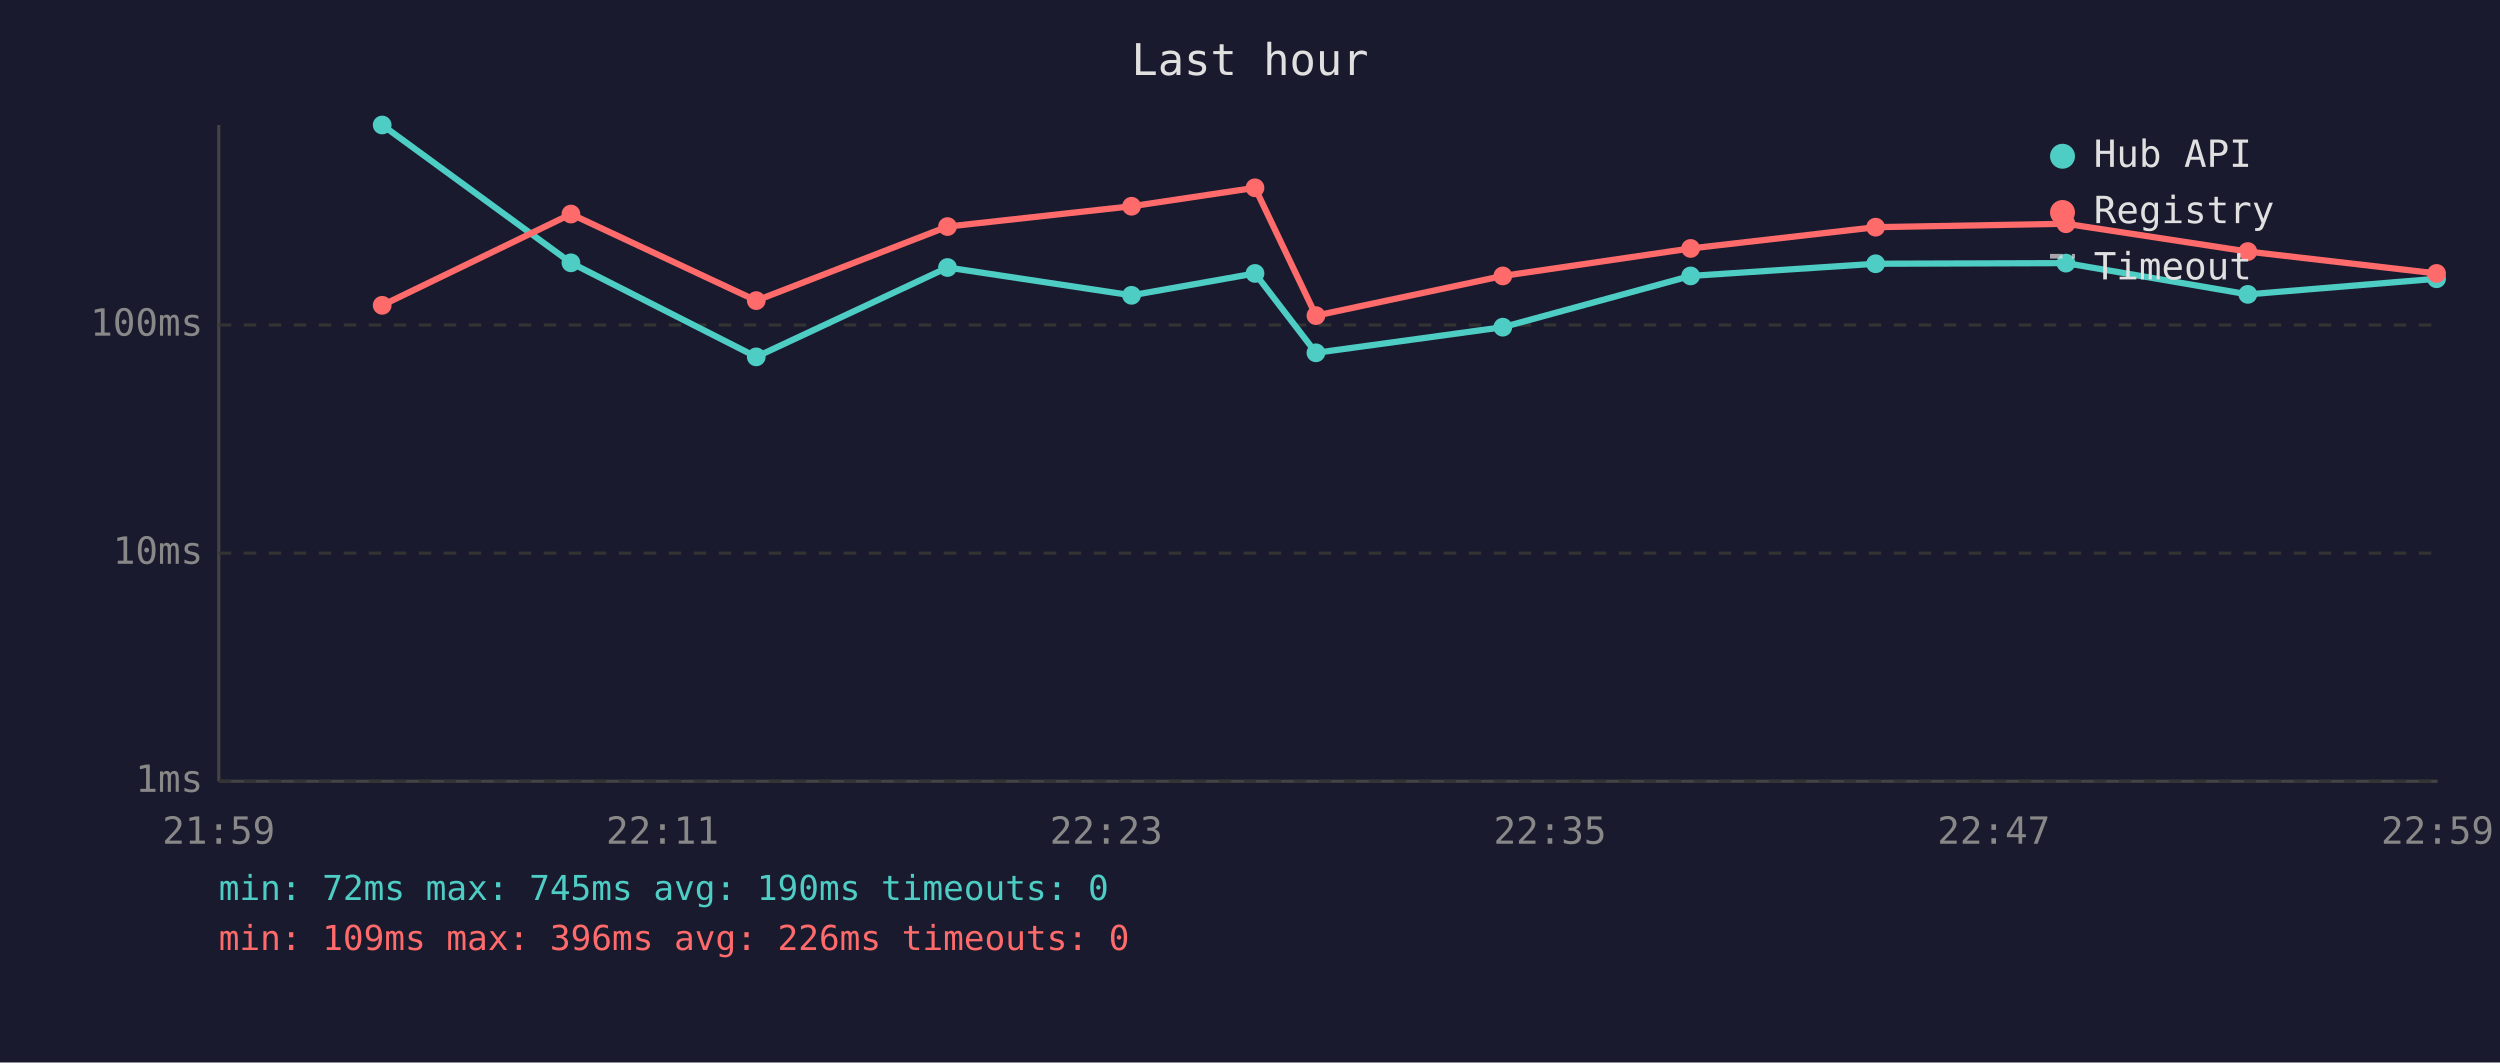
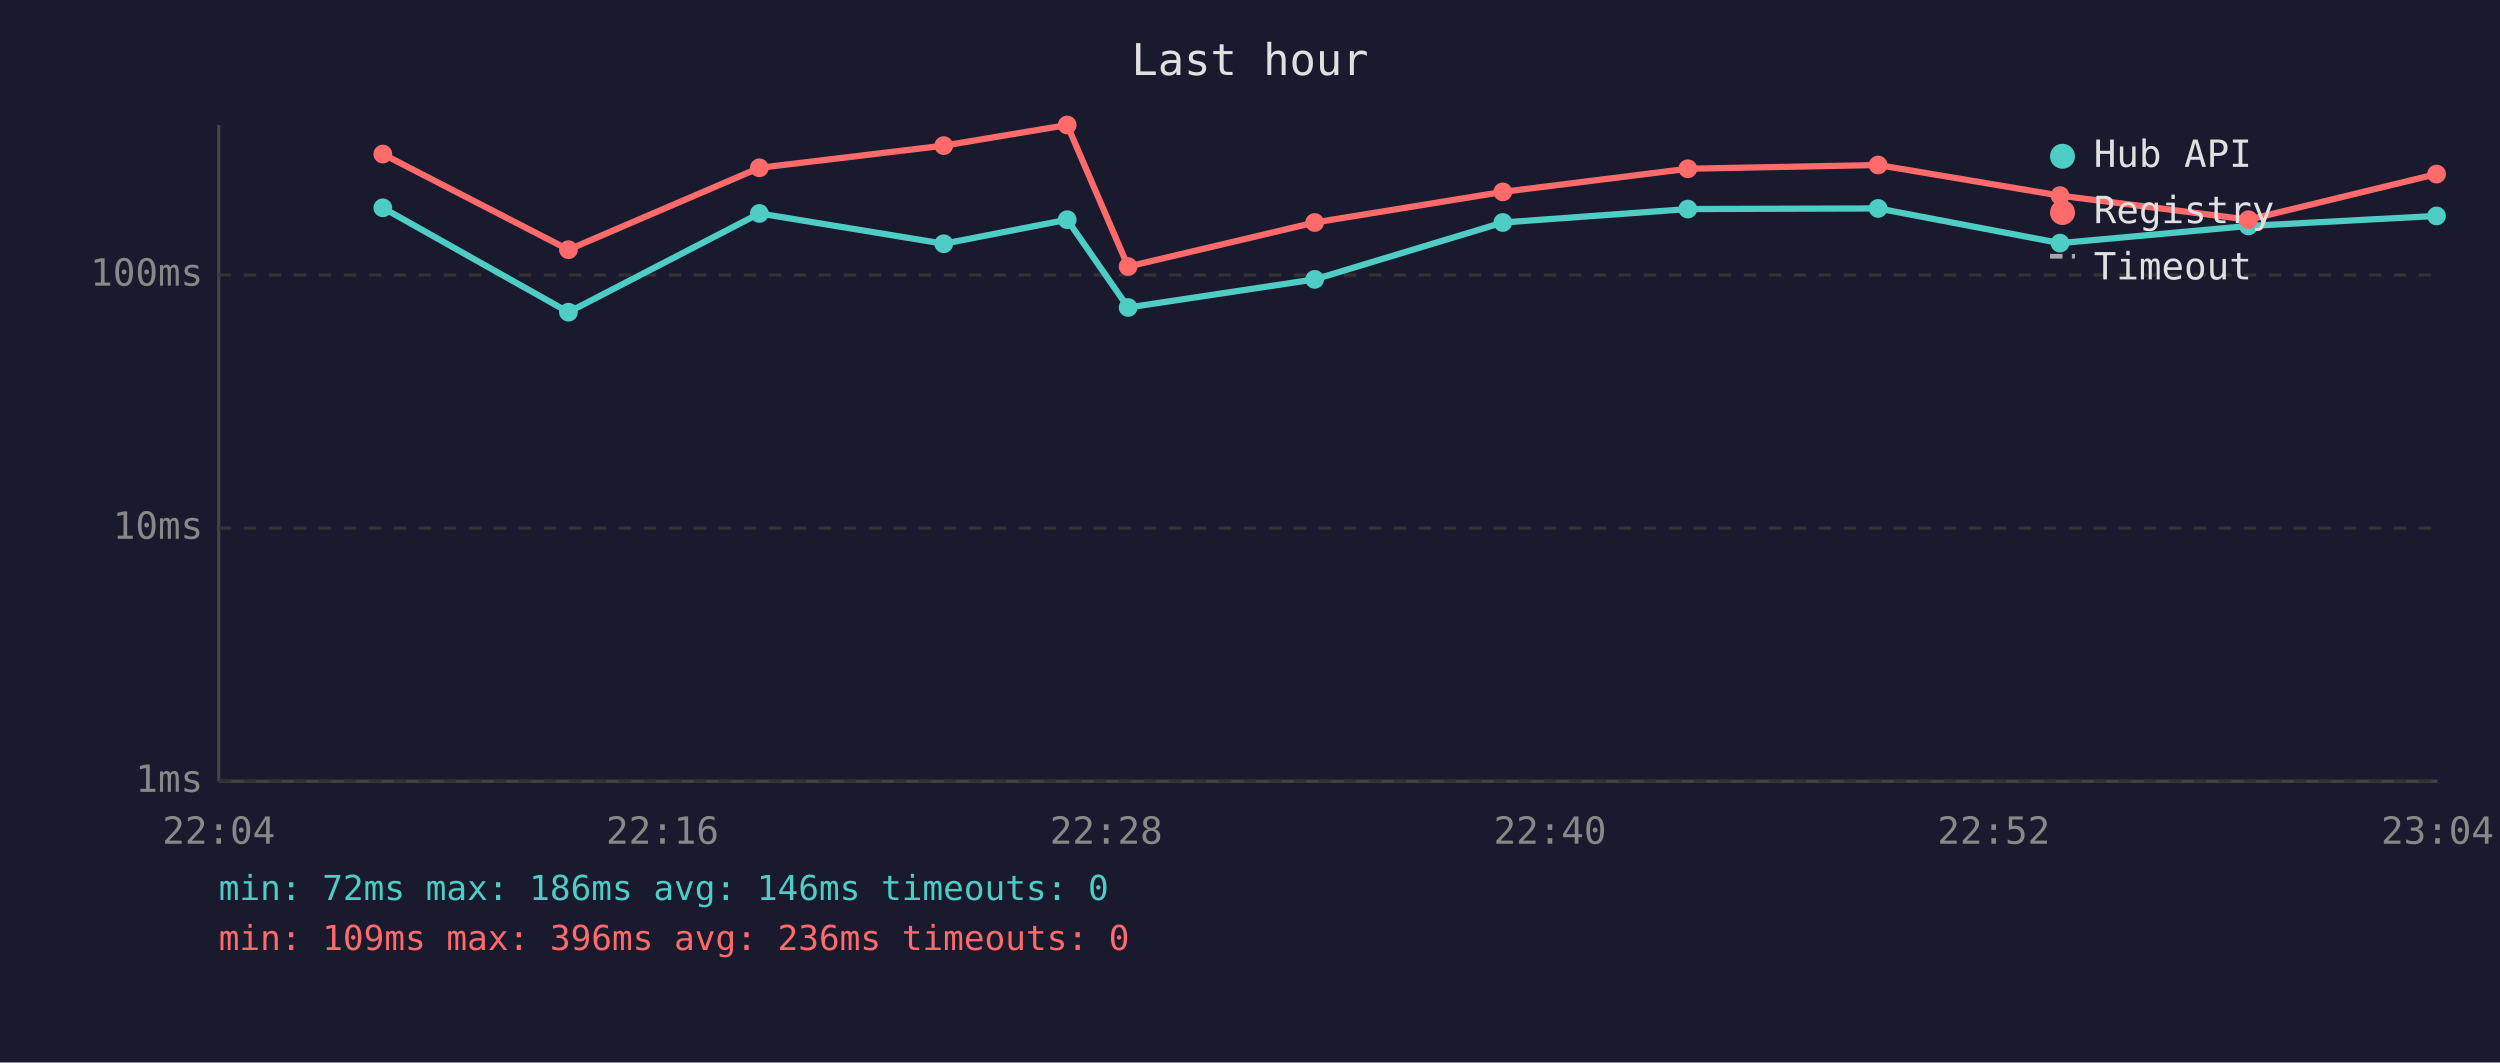
<svg xmlns="http://www.w3.org/2000/svg" viewBox="0 0 800 340" font-family="monospace" font-size="12">
  <rect width="800" height="340" fill="#1a1a2e" />
  <text x="400" y="24" fill="#e0e0e0" font-size="14" text-anchor="middle">Last hour</text>
  <line x1="70" y1="40" x2="70" y2="250" stroke="#444" stroke-width="1" />
  <line x1="70" y1="250" x2="780" y2="250" stroke="#444" stroke-width="1" />
  <line x1="70" y1="250" x2="780" y2="250" stroke="#333" stroke-width="1" stroke-dasharray="4" />
  <text x="65" y="250" fill="#888" text-anchor="end" dominant-baseline="middle">1ms</text>
-   <line x1="70" y1="177" x2="780" y2="177" stroke="#333" stroke-width="1" stroke-dasharray="4" />
-   <text x="65" y="177" fill="#888" text-anchor="end" dominant-baseline="middle">10ms</text>
-   <line x1="70" y1="104" x2="780" y2="104" stroke="#333" stroke-width="1" stroke-dasharray="4" />
-   <text x="65" y="104" fill="#888" text-anchor="end" dominant-baseline="middle">100ms</text>
-   <text x="70" y="270" fill="#888" text-anchor="middle">21:59</text>
-   <text x="212" y="270" fill="#888" text-anchor="middle">22:11</text>
-   <text x="354" y="270" fill="#888" text-anchor="middle">22:23</text>
-   <text x="496" y="270" fill="#888" text-anchor="middle">22:35</text>
-   <text x="638" y="270" fill="#888" text-anchor="middle">22:47</text>
-   <text x="780" y="270" fill="#888" text-anchor="middle">22:59</text>
-   <polyline points="122.3,40.0 182.7,84.1 242.0,114.2 303.2,85.6 362.1,94.5 401.6,87.5 421.1,112.9 480.9,104.7 541.0,88.3 600.2,84.4 661.1,84.2 719.3,94.2 779.7,89.2" fill="none" stroke="#4ecdc4" stroke-width="2" opacity="1" />
-   <circle cx="122.3" cy="40.0" r="3" fill="#4ecdc4" />
-   <circle cx="182.7" cy="84.1" r="3" fill="#4ecdc4" />
-   <circle cx="242.0" cy="114.2" r="3" fill="#4ecdc4" />
-   <circle cx="303.2" cy="85.6" r="3" fill="#4ecdc4" />
-   <circle cx="362.1" cy="94.5" r="3" fill="#4ecdc4" />
-   <circle cx="401.6" cy="87.5" r="3" fill="#4ecdc4" />
-   <circle cx="421.1" cy="112.9" r="3" fill="#4ecdc4" />
-   <circle cx="480.9" cy="104.7" r="3" fill="#4ecdc4" />
-   <circle cx="541.0" cy="88.3" r="3" fill="#4ecdc4" />
-   <circle cx="600.2" cy="84.4" r="3" fill="#4ecdc4" />
-   <circle cx="661.1" cy="84.2" r="3" fill="#4ecdc4" />
-   <circle cx="719.3" cy="94.2" r="3" fill="#4ecdc4" />
-   <circle cx="779.7" cy="89.2" r="3" fill="#4ecdc4" />
-   <polyline points="122.3,97.7 182.7,68.5 242.0,96.2 303.2,72.5 362.1,66.0 401.6,60.1 421.1,101.0 480.9,88.3 541.0,79.5 600.2,72.7 661.1,71.6 719.3,80.5 779.7,87.5" fill="none" stroke="#ff6b6b" stroke-width="2" opacity="1" />
-   <circle cx="122.3" cy="97.7" r="3" fill="#ff6b6b" />
-   <circle cx="182.7" cy="68.5" r="3" fill="#ff6b6b" />
-   <circle cx="242.0" cy="96.2" r="3" fill="#ff6b6b" />
-   <circle cx="303.2" cy="72.5" r="3" fill="#ff6b6b" />
-   <circle cx="362.1" cy="66.0" r="3" fill="#ff6b6b" />
-   <circle cx="401.6" cy="60.1" r="3" fill="#ff6b6b" />
-   <circle cx="421.1" cy="101.0" r="3" fill="#ff6b6b" />
-   <circle cx="480.9" cy="88.3" r="3" fill="#ff6b6b" />
-   <circle cx="541.0" cy="79.5" r="3" fill="#ff6b6b" />
-   <circle cx="600.2" cy="72.7" r="3" fill="#ff6b6b" />
-   <circle cx="661.1" cy="71.6" r="3" fill="#ff6b6b" />
-   <circle cx="719.3" cy="80.5" r="3" fill="#ff6b6b" />
-   <circle cx="779.7" cy="87.5" r="3" fill="#ff6b6b" />
+   <line x1="70" y1="169" x2="780" y2="169" stroke="#333" stroke-width="1" stroke-dasharray="4" />
+   <text x="65" y="169" fill="#888" text-anchor="end" dominant-baseline="middle">10ms</text>
+   <line x1="70" y1="88" x2="780" y2="88" stroke="#333" stroke-width="1" stroke-dasharray="4" />
+   <text x="65" y="88" fill="#888" text-anchor="end" dominant-baseline="middle">100ms</text>
+   <text x="70" y="270" fill="#888" text-anchor="middle">22:04</text>
+   <text x="212" y="270" fill="#888" text-anchor="middle">22:16</text>
+   <text x="354" y="270" fill="#888" text-anchor="middle">22:28</text>
+   <text x="496" y="270" fill="#888" text-anchor="middle">22:40</text>
+   <text x="638" y="270" fill="#888" text-anchor="middle">22:52</text>
+   <text x="780" y="270" fill="#888" text-anchor="middle">23:04</text>
+   <polyline points="122.5,66.5 181.9,99.9 243.0,68.3 302.0,78.0 341.5,70.3 361.0,98.4 420.7,89.4 480.9,71.2 540.1,66.9 601.0,66.7 659.2,77.8 719.5,72.3 779.7,69.1" fill="none" stroke="#4ecdc4" stroke-width="2" opacity="1" />
+   <circle cx="122.5" cy="66.5" r="3" fill="#4ecdc4" />
+   <circle cx="181.9" cy="99.9" r="3" fill="#4ecdc4" />
+   <circle cx="243.0" cy="68.3" r="3" fill="#4ecdc4" />
+   <circle cx="302.0" cy="78.0" r="3" fill="#4ecdc4" />
+   <circle cx="341.5" cy="70.3" r="3" fill="#4ecdc4" />
+   <circle cx="361.0" cy="98.4" r="3" fill="#4ecdc4" />
+   <circle cx="420.7" cy="89.4" r="3" fill="#4ecdc4" />
+   <circle cx="480.9" cy="71.2" r="3" fill="#4ecdc4" />
+   <circle cx="540.1" cy="66.9" r="3" fill="#4ecdc4" />
+   <circle cx="601.0" cy="66.7" r="3" fill="#4ecdc4" />
+   <circle cx="659.2" cy="77.8" r="3" fill="#4ecdc4" />
+   <circle cx="719.5" cy="72.3" r="3" fill="#4ecdc4" />
+   <circle cx="779.7" cy="69.1" r="3" fill="#4ecdc4" />
+   <polyline points="122.5,49.3 181.9,79.9 243.0,53.7 302.0,46.6 341.5,40.0 361.0,85.3 420.7,71.2 480.9,61.4 540.1,54.0 601.0,52.8 659.2,62.6 719.5,70.3 779.7,55.7" fill="none" stroke="#ff6b6b" stroke-width="2" opacity="1" />
+   <circle cx="122.5" cy="49.3" r="3" fill="#ff6b6b" />
+   <circle cx="181.9" cy="79.9" r="3" fill="#ff6b6b" />
+   <circle cx="243.0" cy="53.7" r="3" fill="#ff6b6b" />
+   <circle cx="302.0" cy="46.6" r="3" fill="#ff6b6b" />
+   <circle cx="341.5" cy="40.0" r="3" fill="#ff6b6b" />
+   <circle cx="361.0" cy="85.3" r="3" fill="#ff6b6b" />
+   <circle cx="420.7" cy="71.2" r="3" fill="#ff6b6b" />
+   <circle cx="480.9" cy="61.4" r="3" fill="#ff6b6b" />
+   <circle cx="540.1" cy="54.0" r="3" fill="#ff6b6b" />
+   <circle cx="601.0" cy="52.8" r="3" fill="#ff6b6b" />
+   <circle cx="659.2" cy="62.6" r="3" fill="#ff6b6b" />
+   <circle cx="719.5" cy="70.3" r="3" fill="#ff6b6b" />
+   <circle cx="779.7" cy="55.7" r="3" fill="#ff6b6b" />
  <circle cx="660" cy="50" r="4" fill="#4ecdc4" />
  <text x="670" y="50" fill="#e0e0e0" dominant-baseline="middle">Hub API</text>
  <circle cx="660" cy="68" r="4" fill="#ff6b6b" />
  <text x="670" y="68" fill="#e0e0e0" dominant-baseline="middle">Registry</text>
  <line x1="656" y1="82" x2="664" y2="82" stroke="#e0e0e0" stroke-width="1.5" stroke-dasharray="4,3" opacity="0.7" />
  <text x="670" y="86" fill="#e0e0e0" dominant-baseline="middle">Timeout</text>
-   <text x="70" y="288" fill="#4ecdc4" font-size="11">min: 72ms  max: 745ms  avg: 190ms  timeouts: 0</text>
-   <text x="70" y="304" fill="#ff6b6b" font-size="11">min: 109ms  max: 396ms  avg: 226ms  timeouts: 0</text>
+   <text x="70" y="288" fill="#4ecdc4" font-size="11">min: 72ms  max: 186ms  avg: 146ms  timeouts: 0</text>
+   <text x="70" y="304" fill="#ff6b6b" font-size="11">min: 109ms  max: 396ms  avg: 236ms  timeouts: 0</text>
</svg>
